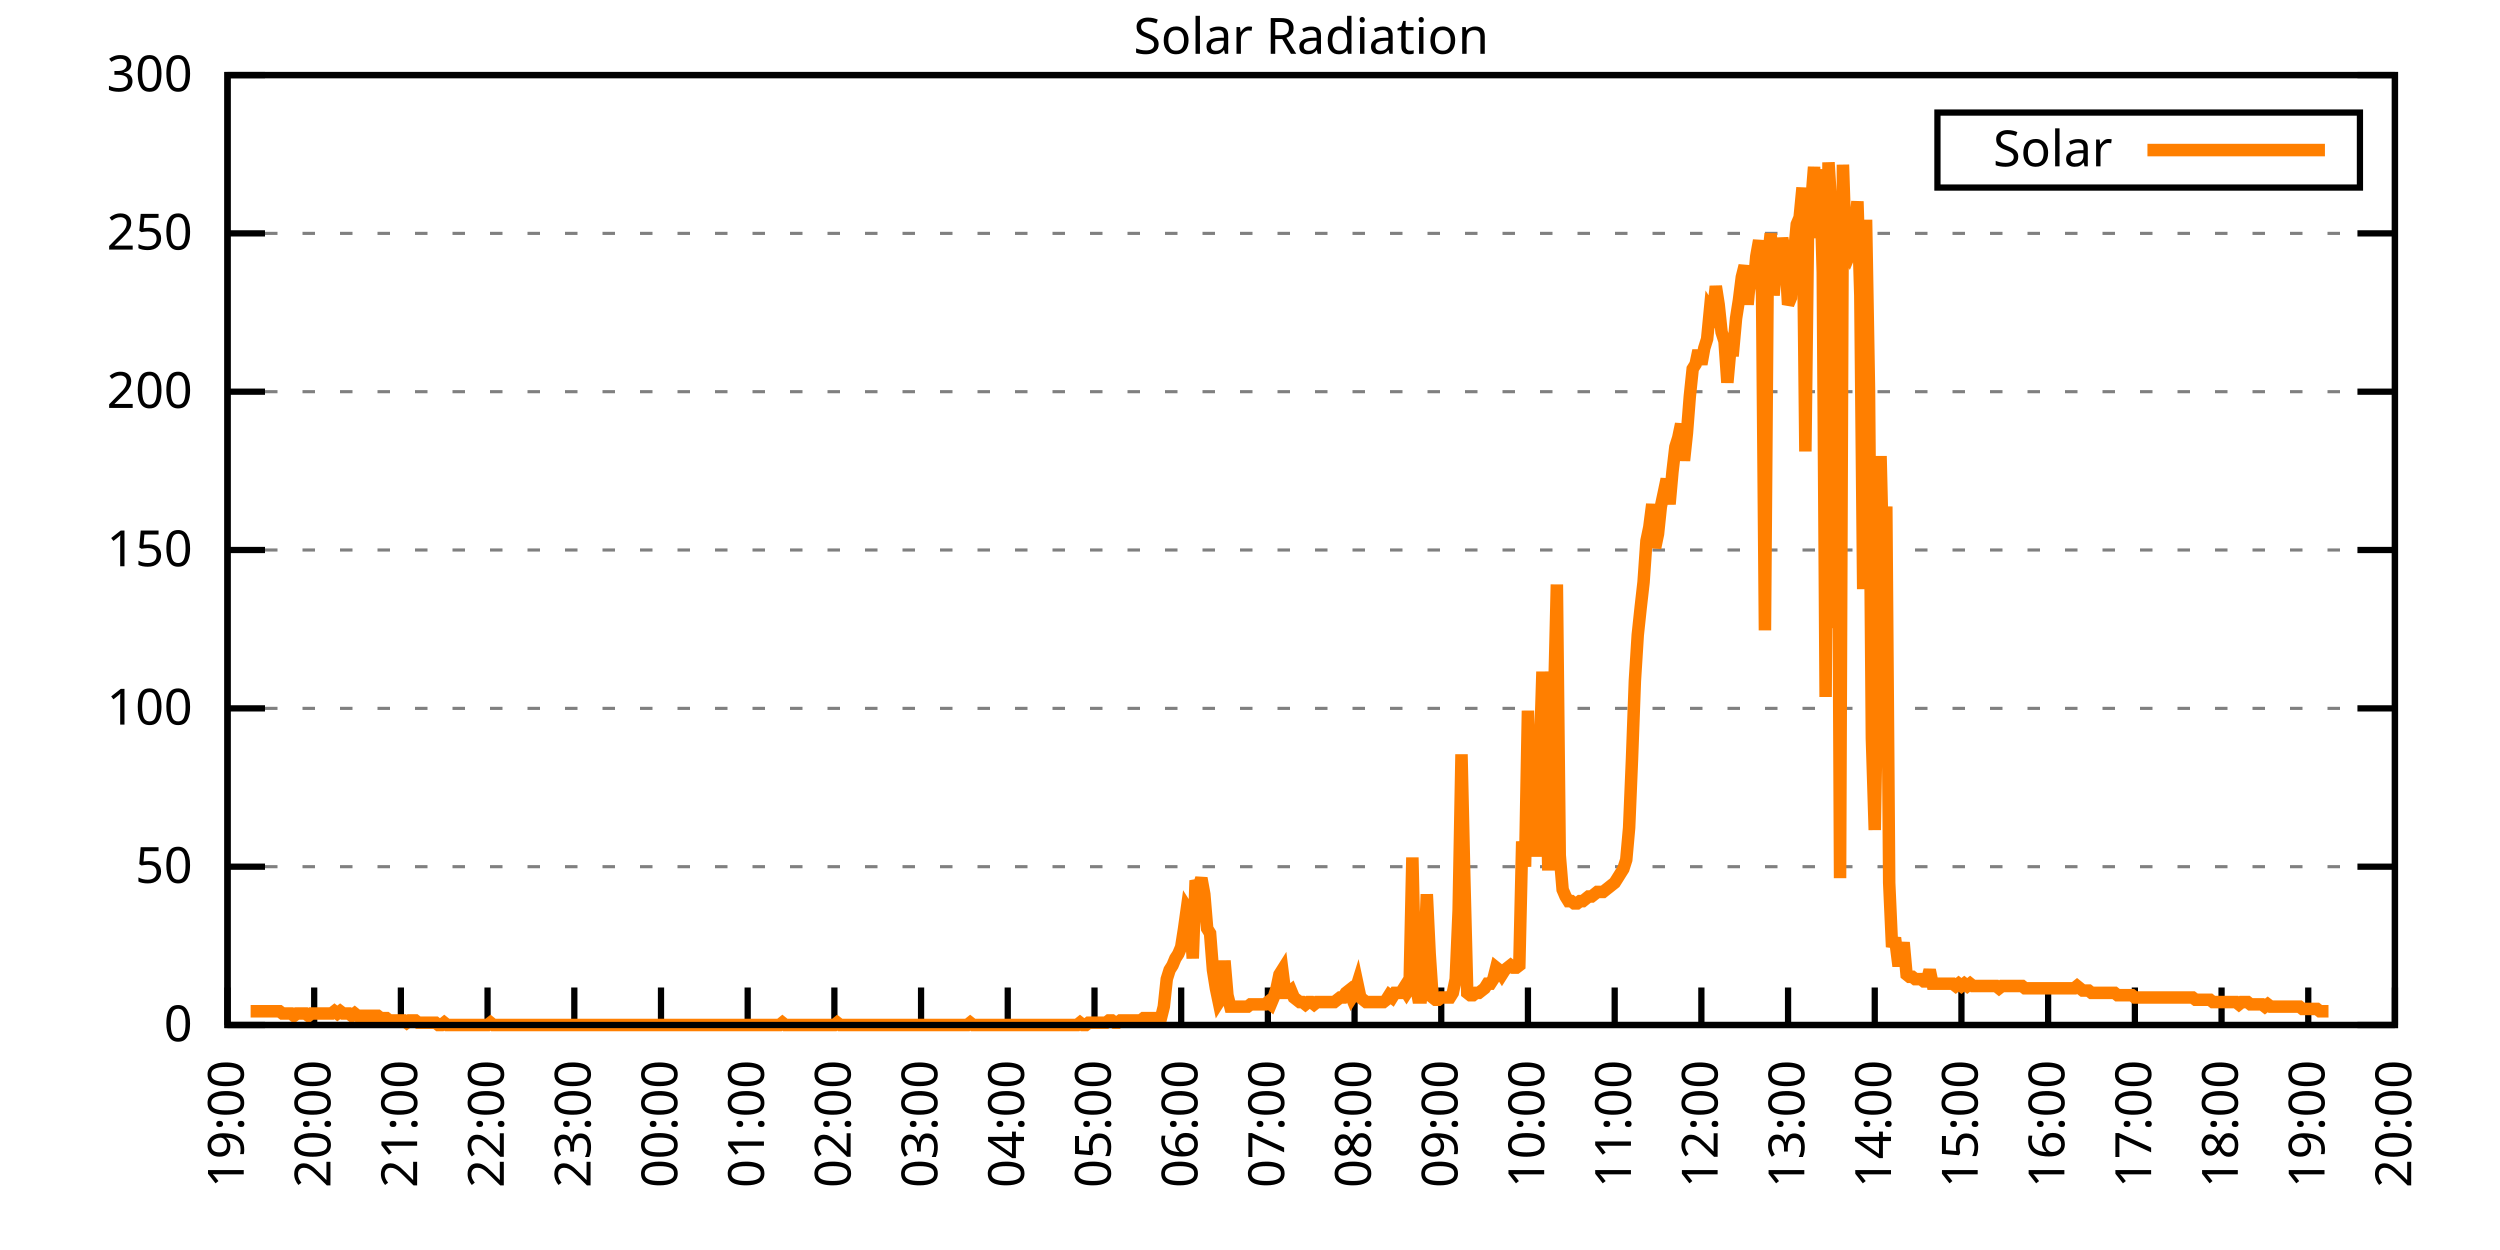
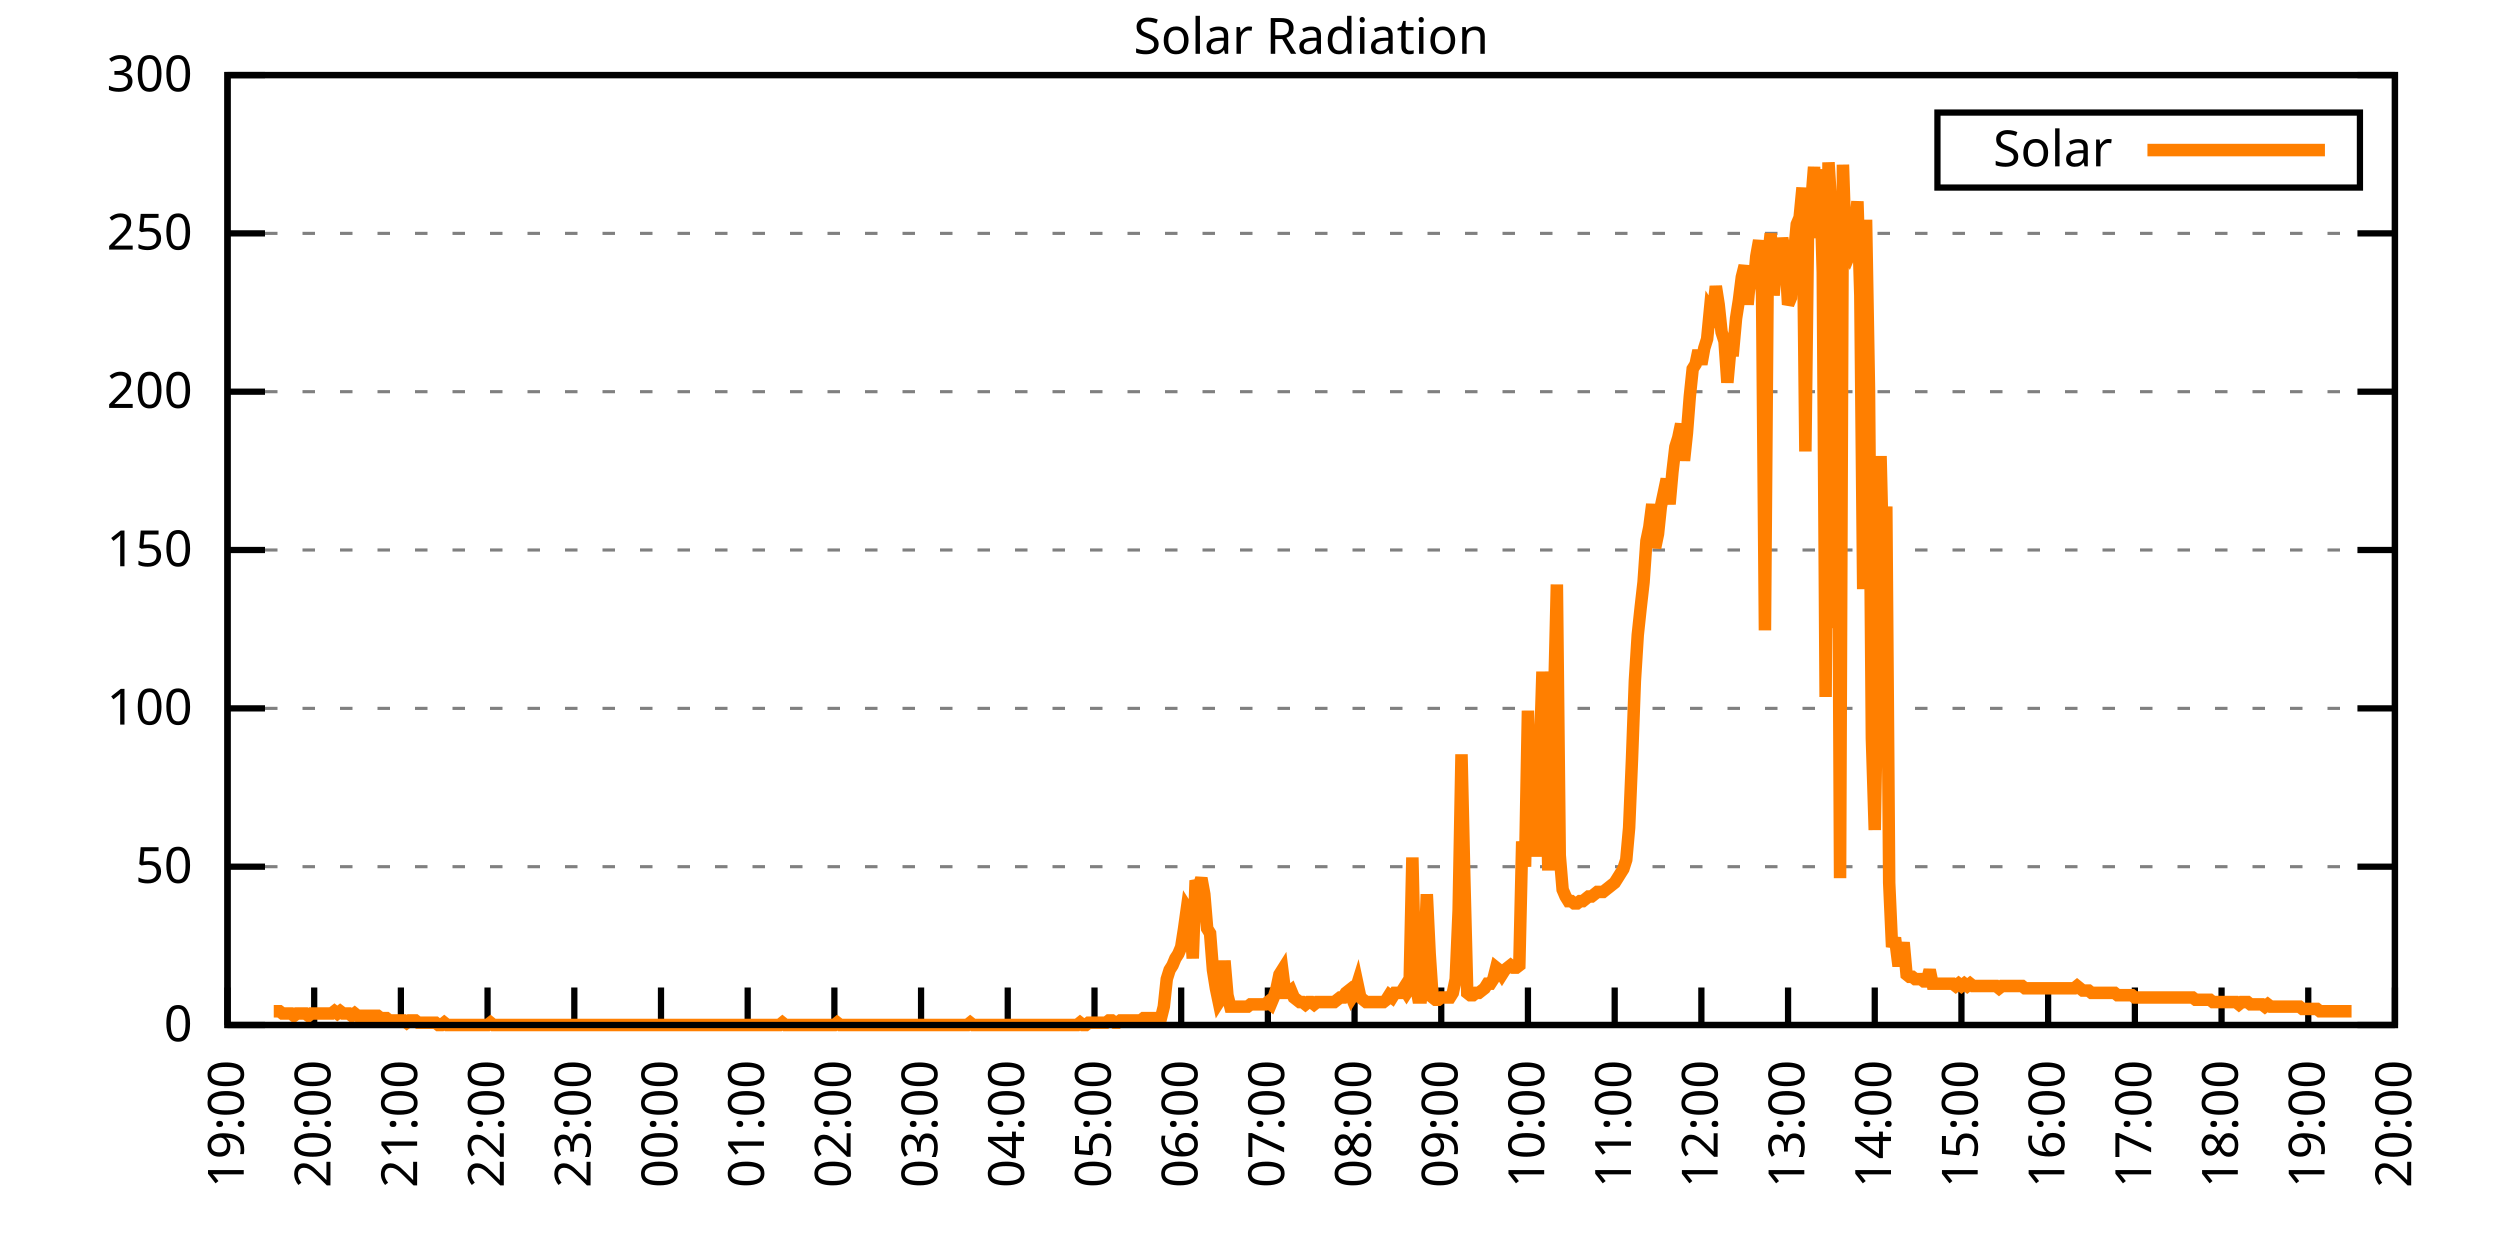
<svg xmlns="http://www.w3.org/2000/svg" xmlns:xlink="http://www.w3.org/1999/xlink" width="400" height="200" viewBox="0 0 400 200">
  <g id="gnuplot_canvas">
    <rect x="0" y="0" width="400" height="200" fill="none" />
    <defs>
      <circle id="gpDot" r="0.5" stroke-width="0.5" stroke="currentColor" />
      <path id="gpPt0" stroke-width="0.333" stroke="currentColor" d="M-1,0 h2 M0,-1 v2" />
      <path id="gpPt1" stroke-width="0.333" stroke="currentColor" d="M-1,-1 L1,1 M1,-1 L-1,1" />
      <path id="gpPt2" stroke-width="0.333" stroke="currentColor" d="M-1,0 L1,0 M0,-1 L0,1 M-1,-1 L1,1 M-1,1 L1,-1" />
      <rect id="gpPt3" stroke-width="0.333" stroke="currentColor" x="-1" y="-1" width="2" height="2" />
      <rect id="gpPt4" stroke-width="0.333" stroke="currentColor" fill="currentColor" x="-1" y="-1" width="2" height="2" />
      <circle id="gpPt5" stroke-width="0.333" stroke="currentColor" cx="0" cy="0" r="1" />
      <use xlink:href="#gpPt5" id="gpPt6" fill="currentColor" stroke="none" />
      <path id="gpPt7" stroke-width="0.333" stroke="currentColor" d="M0,-1.33 L-1.33,0.67 L1.33,0.67 z" />
      <use xlink:href="#gpPt7" id="gpPt8" fill="currentColor" stroke="none" />
      <use xlink:href="#gpPt7" id="gpPt9" stroke="currentColor" transform="rotate(180)" />
      <use xlink:href="#gpPt9" id="gpPt10" fill="currentColor" stroke="none" />
      <use xlink:href="#gpPt3" id="gpPt11" stroke="currentColor" transform="rotate(45)" />
      <use xlink:href="#gpPt11" id="gpPt12" fill="currentColor" stroke="none" />
      <path id="gpPt13" stroke-width="0.333" stroke="currentColor" d="M0,1.330 L1.265,0.411 L0.782,-1.067 L-0.782,-1.076 L-1.265,0.411 z" />
      <use xlink:href="#gpPt13" id="gpPt14" fill="currentColor" stroke="none" />
      <filter id="textbox" filterUnits="objectBoundingBox" x="0" y="0" height="1" width="1">
        <feFlood flood-color="white" flood-opacity="1" result="bgnd" />
        <feComposite in="SourceGraphic" in2="bgnd" operator="atop" />
      </filter>
      <filter id="greybox" filterUnits="objectBoundingBox" x="0" y="0" height="1" width="1">
        <feFlood flood-color="lightgrey" flood-opacity="1" result="grey" />
        <feComposite in="SourceGraphic" in2="grey" operator="atop" />
      </filter>
    </defs>
    <g fill="none" color="white" stroke="currentColor" stroke-width="1.00" stroke-linecap="butt" stroke-linejoin="miter">
</g>
    <g fill="none" color="black" stroke="currentColor" stroke-width="1.00" stroke-linecap="butt" stroke-linejoin="miter">
      <g stroke="none" shape-rendering="crispEdges">
        <polygon fill="rgb(255, 255, 255)" points="36.40,164.00 383.18,164.00 383.18,12.02 36.40,12.02 " />
      </g>
    </g>
    <g fill="none" color="black" stroke="currentColor" stroke-width="1.00" stroke-linecap="butt" stroke-linejoin="miter">
</g>
    <g fill="none" color="black" stroke="black" stroke-width="0.50" stroke-linecap="butt" stroke-linejoin="miter">
</g>
    <g fill="none" color="gray" stroke="currentColor" stroke-width="0.50" stroke-linecap="butt" stroke-linejoin="miter">
      <path stroke="gray" stroke-dasharray="2,4" class="gridline" d="M36.40,164.00 L383.19,164.00  " />
    </g>
    <g fill="none" color="gray" stroke="gray" stroke-width="1.00" stroke-linecap="butt" stroke-linejoin="miter">
</g>
    <g fill="none" color="black" stroke="currentColor" stroke-width="1.00" stroke-linecap="butt" stroke-linejoin="miter">
      <path stroke="black" d="M36.40,164.00 L42.40,164.00 M383.19,164.00 L377.19,164.00  " />
      <g transform="translate(30.80,166.60)" stroke="none" fill="black" font-family="Sans" font-size="8.00" text-anchor="end">
        <text>
          <tspan font-family="Sans"> 0</tspan>
        </text>
      </g>
    </g>
    <g fill="none" color="black" stroke="currentColor" stroke-width="1.00" stroke-linecap="butt" stroke-linejoin="miter">
</g>
    <g fill="none" color="black" stroke="black" stroke-width="0.50" stroke-linecap="butt" stroke-linejoin="miter">
</g>
    <g fill="none" color="gray" stroke="currentColor" stroke-width="0.50" stroke-linecap="butt" stroke-linejoin="miter">
      <path stroke="gray" stroke-dasharray="2,4" class="gridline" d="M36.40,138.67 L383.19,138.67  " />
    </g>
    <g fill="none" color="gray" stroke="gray" stroke-width="1.00" stroke-linecap="butt" stroke-linejoin="miter">
</g>
    <g fill="none" color="black" stroke="currentColor" stroke-width="1.00" stroke-linecap="butt" stroke-linejoin="miter">
      <path stroke="black" d="M36.40,138.67 L42.40,138.67 M383.19,138.67 L377.19,138.67  " />
      <g transform="translate(30.80,141.27)" stroke="none" fill="black" font-family="Sans" font-size="8.00" text-anchor="end">
        <text>
          <tspan font-family="Sans"> 50</tspan>
        </text>
      </g>
    </g>
    <g fill="none" color="black" stroke="currentColor" stroke-width="1.00" stroke-linecap="butt" stroke-linejoin="miter">
</g>
    <g fill="none" color="black" stroke="black" stroke-width="0.50" stroke-linecap="butt" stroke-linejoin="miter">
</g>
    <g fill="none" color="gray" stroke="currentColor" stroke-width="0.50" stroke-linecap="butt" stroke-linejoin="miter">
      <path stroke="gray" stroke-dasharray="2,4" class="gridline" d="M36.40,113.34 L383.19,113.34  " />
    </g>
    <g fill="none" color="gray" stroke="gray" stroke-width="1.00" stroke-linecap="butt" stroke-linejoin="miter">
</g>
    <g fill="none" color="black" stroke="currentColor" stroke-width="1.00" stroke-linecap="butt" stroke-linejoin="miter">
      <path stroke="black" d="M36.40,113.34 L42.40,113.34 M383.19,113.34 L377.19,113.34  " />
      <g transform="translate(30.80,115.94)" stroke="none" fill="black" font-family="Sans" font-size="8.00" text-anchor="end">
        <text>
          <tspan font-family="Sans"> 100</tspan>
        </text>
      </g>
    </g>
    <g fill="none" color="black" stroke="currentColor" stroke-width="1.00" stroke-linecap="butt" stroke-linejoin="miter">
</g>
    <g fill="none" color="black" stroke="black" stroke-width="0.50" stroke-linecap="butt" stroke-linejoin="miter">
</g>
    <g fill="none" color="gray" stroke="currentColor" stroke-width="0.50" stroke-linecap="butt" stroke-linejoin="miter">
      <path stroke="gray" stroke-dasharray="2,4" class="gridline" d="M36.40,88.00 L383.19,88.00  " />
    </g>
    <g fill="none" color="gray" stroke="gray" stroke-width="1.00" stroke-linecap="butt" stroke-linejoin="miter">
</g>
    <g fill="none" color="black" stroke="currentColor" stroke-width="1.00" stroke-linecap="butt" stroke-linejoin="miter">
      <path stroke="black" d="M36.40,88.00 L42.40,88.00 M383.19,88.00 L377.19,88.00  " />
      <g transform="translate(30.80,90.60)" stroke="none" fill="black" font-family="Sans" font-size="8.00" text-anchor="end">
        <text>
          <tspan font-family="Sans"> 150</tspan>
        </text>
      </g>
    </g>
    <g fill="none" color="black" stroke="currentColor" stroke-width="1.00" stroke-linecap="butt" stroke-linejoin="miter">
</g>
    <g fill="none" color="black" stroke="black" stroke-width="0.50" stroke-linecap="butt" stroke-linejoin="miter">
</g>
    <g fill="none" color="gray" stroke="currentColor" stroke-width="0.50" stroke-linecap="butt" stroke-linejoin="miter">
      <path stroke="gray" stroke-dasharray="2,4" class="gridline" d="M36.40,62.67 L383.19,62.67  " />
    </g>
    <g fill="none" color="gray" stroke="gray" stroke-width="1.00" stroke-linecap="butt" stroke-linejoin="miter">
</g>
    <g fill="none" color="black" stroke="currentColor" stroke-width="1.00" stroke-linecap="butt" stroke-linejoin="miter">
      <path stroke="black" d="M36.40,62.67 L42.40,62.67 M383.19,62.67 L377.19,62.67  " />
      <g transform="translate(30.80,65.27)" stroke="none" fill="black" font-family="Sans" font-size="8.00" text-anchor="end">
        <text>
          <tspan font-family="Sans"> 200</tspan>
        </text>
      </g>
    </g>
    <g fill="none" color="black" stroke="currentColor" stroke-width="1.00" stroke-linecap="butt" stroke-linejoin="miter">
</g>
    <g fill="none" color="black" stroke="black" stroke-width="0.50" stroke-linecap="butt" stroke-linejoin="miter">
</g>
    <g fill="none" color="gray" stroke="currentColor" stroke-width="0.50" stroke-linecap="butt" stroke-linejoin="miter">
      <path stroke="gray" stroke-dasharray="2,4" class="gridline" d="M36.40,37.34 L383.19,37.34  " />
    </g>
    <g fill="none" color="gray" stroke="gray" stroke-width="1.00" stroke-linecap="butt" stroke-linejoin="miter">
</g>
    <g fill="none" color="black" stroke="currentColor" stroke-width="1.00" stroke-linecap="butt" stroke-linejoin="miter">
      <path stroke="black" d="M36.40,37.34 L42.40,37.34 M383.19,37.34 L377.19,37.34  " />
      <g transform="translate(30.80,39.94)" stroke="none" fill="black" font-family="Sans" font-size="8.00" text-anchor="end">
        <text>
          <tspan font-family="Sans"> 250</tspan>
        </text>
      </g>
    </g>
    <g fill="none" color="black" stroke="currentColor" stroke-width="1.00" stroke-linecap="butt" stroke-linejoin="miter">
</g>
    <g fill="none" color="black" stroke="black" stroke-width="0.50" stroke-linecap="butt" stroke-linejoin="miter">
</g>
    <g fill="none" color="gray" stroke="currentColor" stroke-width="0.50" stroke-linecap="butt" stroke-linejoin="miter">
      <path stroke="gray" stroke-dasharray="2,4" class="gridline" d="M36.40,12.01 L383.19,12.01  " />
    </g>
    <g fill="none" color="gray" stroke="gray" stroke-width="1.00" stroke-linecap="butt" stroke-linejoin="miter">
</g>
    <g fill="none" color="black" stroke="currentColor" stroke-width="1.00" stroke-linecap="butt" stroke-linejoin="miter">
      <path stroke="black" d="M36.40,12.01 L42.40,12.01 M383.19,12.01 L377.19,12.01  " />
      <g transform="translate(30.80,14.61)" stroke="none" fill="black" font-family="Sans" font-size="8.00" text-anchor="end">
        <text>
          <tspan font-family="Sans"> 300</tspan>
        </text>
      </g>
    </g>
    <g fill="none" color="black" stroke="currentColor" stroke-width="1.00" stroke-linecap="butt" stroke-linejoin="miter">
      <path stroke="black" d="M36.40,164.00 L36.40,158.00  " />
      <g transform="translate(39.00,169.60) rotate(270.00)" stroke="none" fill="black" font-family="Sans" font-size="8.00" text-anchor="end">
        <text>
          <tspan font-family="Sans">19:00</tspan>
        </text>
      </g>
    </g>
    <g fill="none" color="black" stroke="currentColor" stroke-width="1.00" stroke-linecap="butt" stroke-linejoin="miter">
      <path stroke="black" d="M50.27,164.00 L50.27,158.00  " />
      <g transform="translate(52.87,169.60) rotate(270.00)" stroke="none" fill="black" font-family="Sans" font-size="8.00" text-anchor="end">
        <text>
          <tspan font-family="Sans">20:00</tspan>
        </text>
      </g>
    </g>
    <g fill="none" color="black" stroke="currentColor" stroke-width="1.00" stroke-linecap="butt" stroke-linejoin="miter">
      <path stroke="black" d="M64.14,164.00 L64.14,158.00  " />
      <g transform="translate(66.74,169.60) rotate(270.00)" stroke="none" fill="black" font-family="Sans" font-size="8.00" text-anchor="end">
        <text>
          <tspan font-family="Sans">21:00</tspan>
        </text>
      </g>
    </g>
    <g fill="none" color="black" stroke="currentColor" stroke-width="1.00" stroke-linecap="butt" stroke-linejoin="miter">
      <path stroke="black" d="M78.01,164.00 L78.01,158.00  " />
      <g transform="translate(80.61,169.60) rotate(270.00)" stroke="none" fill="black" font-family="Sans" font-size="8.00" text-anchor="end">
        <text>
          <tspan font-family="Sans">22:00</tspan>
        </text>
      </g>
    </g>
    <g fill="none" color="black" stroke="currentColor" stroke-width="1.00" stroke-linecap="butt" stroke-linejoin="miter">
      <path stroke="black" d="M91.89,164.00 L91.89,158.00  " />
      <g transform="translate(94.49,169.60) rotate(270.00)" stroke="none" fill="black" font-family="Sans" font-size="8.00" text-anchor="end">
        <text>
          <tspan font-family="Sans">23:00</tspan>
        </text>
      </g>
    </g>
    <g fill="none" color="black" stroke="currentColor" stroke-width="1.00" stroke-linecap="butt" stroke-linejoin="miter">
      <path stroke="black" d="M105.76,164.00 L105.76,158.00  " />
      <g transform="translate(108.36,169.60) rotate(270.00)" stroke="none" fill="black" font-family="Sans" font-size="8.00" text-anchor="end">
        <text>
          <tspan font-family="Sans">00:00</tspan>
        </text>
      </g>
    </g>
    <g fill="none" color="black" stroke="currentColor" stroke-width="1.00" stroke-linecap="butt" stroke-linejoin="miter">
      <path stroke="black" d="M119.63,164.00 L119.63,158.00  " />
      <g transform="translate(122.23,169.60) rotate(270.00)" stroke="none" fill="black" font-family="Sans" font-size="8.00" text-anchor="end">
        <text>
          <tspan font-family="Sans">01:00</tspan>
        </text>
      </g>
    </g>
    <g fill="none" color="black" stroke="currentColor" stroke-width="1.00" stroke-linecap="butt" stroke-linejoin="miter">
      <path stroke="black" d="M133.50,164.00 L133.50,158.00  " />
      <g transform="translate(136.10,169.60) rotate(270.00)" stroke="none" fill="black" font-family="Sans" font-size="8.00" text-anchor="end">
        <text>
          <tspan font-family="Sans">02:00</tspan>
        </text>
      </g>
    </g>
    <g fill="none" color="black" stroke="currentColor" stroke-width="1.00" stroke-linecap="butt" stroke-linejoin="miter">
      <path stroke="black" d="M147.37,164.00 L147.37,158.00  " />
      <g transform="translate(149.97,169.60) rotate(270.00)" stroke="none" fill="black" font-family="Sans" font-size="8.00" text-anchor="end">
        <text>
          <tspan font-family="Sans">03:00</tspan>
        </text>
      </g>
    </g>
    <g fill="none" color="black" stroke="currentColor" stroke-width="1.00" stroke-linecap="butt" stroke-linejoin="miter">
      <path stroke="black" d="M161.24,164.00 L161.24,158.00  " />
      <g transform="translate(163.84,169.60) rotate(270.00)" stroke="none" fill="black" font-family="Sans" font-size="8.00" text-anchor="end">
        <text>
          <tspan font-family="Sans">04:00</tspan>
        </text>
      </g>
    </g>
    <g fill="none" color="black" stroke="currentColor" stroke-width="1.00" stroke-linecap="butt" stroke-linejoin="miter">
      <path stroke="black" d="M175.12,164.00 L175.12,158.00  " />
      <g transform="translate(177.72,169.60) rotate(270.00)" stroke="none" fill="black" font-family="Sans" font-size="8.00" text-anchor="end">
        <text>
          <tspan font-family="Sans">05:00</tspan>
        </text>
      </g>
    </g>
    <g fill="none" color="black" stroke="currentColor" stroke-width="1.00" stroke-linecap="butt" stroke-linejoin="miter">
      <path stroke="black" d="M188.99,164.00 L188.99,158.00  " />
      <g transform="translate(191.59,169.60) rotate(270.00)" stroke="none" fill="black" font-family="Sans" font-size="8.00" text-anchor="end">
        <text>
          <tspan font-family="Sans">06:00</tspan>
        </text>
      </g>
    </g>
    <g fill="none" color="black" stroke="currentColor" stroke-width="1.00" stroke-linecap="butt" stroke-linejoin="miter">
      <path stroke="black" d="M202.86,164.00 L202.86,158.00  " />
      <g transform="translate(205.46,169.60) rotate(270.00)" stroke="none" fill="black" font-family="Sans" font-size="8.00" text-anchor="end">
        <text>
          <tspan font-family="Sans">07:00</tspan>
        </text>
      </g>
    </g>
    <g fill="none" color="black" stroke="currentColor" stroke-width="1.00" stroke-linecap="butt" stroke-linejoin="miter">
      <path stroke="black" d="M216.73,164.00 L216.73,158.00  " />
      <g transform="translate(219.33,169.60) rotate(270.00)" stroke="none" fill="black" font-family="Sans" font-size="8.00" text-anchor="end">
        <text>
          <tspan font-family="Sans">08:00</tspan>
        </text>
      </g>
    </g>
    <g fill="none" color="black" stroke="currentColor" stroke-width="1.00" stroke-linecap="butt" stroke-linejoin="miter">
      <path stroke="black" d="M230.60,164.00 L230.60,158.00  " />
      <g transform="translate(233.20,169.60) rotate(270.00)" stroke="none" fill="black" font-family="Sans" font-size="8.00" text-anchor="end">
        <text>
          <tspan font-family="Sans">09:00</tspan>
        </text>
      </g>
    </g>
    <g fill="none" color="black" stroke="currentColor" stroke-width="1.00" stroke-linecap="butt" stroke-linejoin="miter">
      <path stroke="black" d="M244.47,164.00 L244.47,158.00  " />
      <g transform="translate(247.07,169.60) rotate(270.00)" stroke="none" fill="black" font-family="Sans" font-size="8.00" text-anchor="end">
        <text>
          <tspan font-family="Sans">10:00</tspan>
        </text>
      </g>
    </g>
    <g fill="none" color="black" stroke="currentColor" stroke-width="1.00" stroke-linecap="butt" stroke-linejoin="miter">
      <path stroke="black" d="M258.35,164.00 L258.35,158.00  " />
      <g transform="translate(260.95,169.60) rotate(270.00)" stroke="none" fill="black" font-family="Sans" font-size="8.00" text-anchor="end">
        <text>
          <tspan font-family="Sans">11:00</tspan>
        </text>
      </g>
    </g>
    <g fill="none" color="black" stroke="currentColor" stroke-width="1.00" stroke-linecap="butt" stroke-linejoin="miter">
      <path stroke="black" d="M272.22,164.00 L272.22,158.00  " />
      <g transform="translate(274.82,169.60) rotate(270.00)" stroke="none" fill="black" font-family="Sans" font-size="8.00" text-anchor="end">
        <text>
          <tspan font-family="Sans">12:00</tspan>
        </text>
      </g>
    </g>
    <g fill="none" color="black" stroke="currentColor" stroke-width="1.00" stroke-linecap="butt" stroke-linejoin="miter">
      <path stroke="black" d="M286.09,164.00 L286.09,158.00  " />
      <g transform="translate(288.69,169.60) rotate(270.00)" stroke="none" fill="black" font-family="Sans" font-size="8.00" text-anchor="end">
        <text>
          <tspan font-family="Sans">13:00</tspan>
        </text>
      </g>
    </g>
    <g fill="none" color="black" stroke="currentColor" stroke-width="1.00" stroke-linecap="butt" stroke-linejoin="miter">
      <path stroke="black" d="M299.96,164.00 L299.96,158.00  " />
      <g transform="translate(302.56,169.60) rotate(270.00)" stroke="none" fill="black" font-family="Sans" font-size="8.00" text-anchor="end">
        <text>
          <tspan font-family="Sans">14:00</tspan>
        </text>
      </g>
    </g>
    <g fill="none" color="black" stroke="currentColor" stroke-width="1.00" stroke-linecap="butt" stroke-linejoin="miter">
      <path stroke="black" d="M313.83,164.00 L313.83,158.00  " />
      <g transform="translate(316.43,169.60) rotate(270.00)" stroke="none" fill="black" font-family="Sans" font-size="8.00" text-anchor="end">
        <text>
          <tspan font-family="Sans">15:00</tspan>
        </text>
      </g>
    </g>
    <g fill="none" color="black" stroke="currentColor" stroke-width="1.00" stroke-linecap="butt" stroke-linejoin="miter">
      <path stroke="black" d="M327.70,164.00 L327.70,158.00  " />
      <g transform="translate(330.30,169.60) rotate(270.00)" stroke="none" fill="black" font-family="Sans" font-size="8.00" text-anchor="end">
        <text>
          <tspan font-family="Sans">16:00</tspan>
        </text>
      </g>
    </g>
    <g fill="none" color="black" stroke="currentColor" stroke-width="1.00" stroke-linecap="butt" stroke-linejoin="miter">
      <path stroke="black" d="M341.58,164.00 L341.58,158.00  " />
      <g transform="translate(344.18,169.60) rotate(270.00)" stroke="none" fill="black" font-family="Sans" font-size="8.00" text-anchor="end">
        <text>
          <tspan font-family="Sans">17:00</tspan>
        </text>
      </g>
    </g>
    <g fill="none" color="black" stroke="currentColor" stroke-width="1.00" stroke-linecap="butt" stroke-linejoin="miter">
      <path stroke="black" d="M355.45,164.00 L355.45,158.00  " />
      <g transform="translate(358.05,169.60) rotate(270.00)" stroke="none" fill="black" font-family="Sans" font-size="8.00" text-anchor="end">
        <text>
          <tspan font-family="Sans">18:00</tspan>
        </text>
      </g>
    </g>
    <g fill="none" color="black" stroke="currentColor" stroke-width="1.00" stroke-linecap="butt" stroke-linejoin="miter">
      <path stroke="black" d="M369.32,164.00 L369.32,158.00  " />
      <g transform="translate(371.92,169.60) rotate(270.00)" stroke="none" fill="black" font-family="Sans" font-size="8.00" text-anchor="end">
        <text>
          <tspan font-family="Sans">19:00</tspan>
        </text>
      </g>
    </g>
    <g fill="none" color="black" stroke="currentColor" stroke-width="1.00" stroke-linecap="butt" stroke-linejoin="miter">
      <path stroke="black" d="M383.19,164.00 L383.19,158.00  " />
      <g transform="translate(385.79,169.60) rotate(270.00)" stroke="none" fill="black" font-family="Sans" font-size="8.00" text-anchor="end">
        <text>
          <tspan font-family="Sans">20:00</tspan>
        </text>
      </g>
    </g>
    <g fill="none" color="black" stroke="currentColor" stroke-width="1.00" stroke-linecap="butt" stroke-linejoin="miter">
</g>
    <g fill="none" color="black" stroke="currentColor" stroke-width="1.00" stroke-linecap="butt" stroke-linejoin="miter">
      <path stroke="black" d="M36.40,12.01 L36.40,164.00 L383.19,164.00 L383.19,12.01 L36.40,12.01 Z  " />
    </g>
    <g fill="none" color="black" stroke="currentColor" stroke-width="1.00" stroke-linecap="butt" stroke-linejoin="miter">
</g>
    <g fill="none" color="black" stroke="currentColor" stroke-width="1.00" stroke-linecap="butt" stroke-linejoin="miter">
      <path stroke="black" d="M309.99,30.01 L309.99,18.01 L377.59,18.01 L377.59,30.01 L309.99,30.01 Z  " />
    </g>
    <g id="Solar_Radiation_plot_1">
      <g fill="none" color="white" stroke="black" stroke-width="2.00" stroke-linecap="butt" stroke-linejoin="miter">
</g>
      <g fill="none" color="black" stroke="currentColor" stroke-width="2.00" stroke-linecap="butt" stroke-linejoin="miter">
        <g transform="translate(337.99,26.61)" stroke="none" fill="black" font-family="Sans" font-size="8.00" text-anchor="end">
          <text>
            <tspan font-family="Sans">Solar</tspan>
          </text>
        </g>
      </g>
      <g fill="none" color="black" stroke="currentColor" stroke-width="2.00" stroke-linecap="butt" stroke-linejoin="miter">
-         <path stroke="rgb(255, 127,   0)" d="M343.59,24.01 L371.99,24.01 M40.10,161.80 L40.56,161.80 L41.02,161.80 L41.49,161.80 L41.95,161.80 L42.41,161.80   L42.87,161.80 L43.34,161.80 L43.80,161.80 L44.26,161.80 L44.72,161.80 L45.19,162.16 L45.65,162.16 L46.11,162.16   L46.57,162.16 L47.03,162.53 L47.50,162.16 L47.96,162.16 L48.42,162.16 L48.88,162.16 L49.35,162.53 L49.81,162.16   L50.27,162.16 L50.73,162.16 L51.20,162.16 L51.66,162.16 L52.12,162.16 L52.58,162.16 L53.05,162.16 L53.51,161.80   L53.97,162.16 L54.43,161.80 L54.90,162.16 L55.36,162.16 L55.82,162.16 L56.28,162.53 L56.75,162.16 L57.21,162.53   L57.67,162.53 L58.13,162.53 L58.59,162.53 L59.06,162.53 L59.52,162.53 L59.98,162.53 L60.44,162.53 L60.91,162.90   L61.37,162.90 L61.83,162.90 L62.29,163.27 L62.76,163.27 L63.22,163.27 L63.68,163.27 L64.14,163.27 L64.61,163.27   L65.07,163.63 L65.53,163.27 L65.99,163.27 L66.46,163.27 L66.92,163.63 L67.38,163.63 L67.84,163.63 L68.30,163.63   L68.77,163.63 L69.23,163.63 L69.69,163.63 L70.15,164.00 L70.62,164.00 L71.08,163.63 L71.54,164.00 L72.00,164.00   L72.47,164.00 L72.93,164.00 L73.39,164.00 L73.85,164.00 L74.32,164.00 L74.78,164.00 L75.24,164.00 L75.70,164.00   L76.17,164.00 L76.63,164.00 L77.09,164.00 L77.55,164.00 L78.01,164.00 L78.48,163.63 L78.94,164.00 L79.40,164.00   L79.86,164.00 L80.33,164.00 L80.79,164.00 L81.25,164.00 L81.71,164.00 L82.18,164.00 L82.64,164.00 L83.10,164.00   L83.56,164.00 L84.03,164.00 L84.49,164.00 L84.95,164.00 L85.41,164.00 L85.88,164.00 L86.34,164.00 L86.80,164.00   L87.26,164.00 L87.72,164.00 L88.19,164.00 L88.65,164.00 L89.11,164.00 L89.57,164.00 L90.04,164.00 L90.50,164.00   L90.96,164.00 L91.42,164.00 L91.89,164.00 L92.35,164.00 L92.81,164.00 L93.27,164.00 L93.74,164.00 L94.20,164.00   L94.66,164.00 L95.12,164.00 L95.59,164.00 L96.05,164.00 L96.51,164.00 L96.97,164.00 L97.44,164.00 L97.90,164.00   L98.36,164.00 L98.82,164.00 L99.28,164.00 L99.75,164.00 L100.21,164.00 L100.67,164.00 L101.13,164.00 L101.60,164.00   L102.06,164.00 L102.52,164.00 L102.98,164.00 L103.45,164.00 L103.91,164.00 L104.37,164.00 L104.83,164.00 L105.30,164.00   L105.76,164.00 L106.22,164.00 L106.68,164.00 L107.15,164.00 L107.61,164.00 L108.07,164.00 L108.53,164.00 L108.99,164.00   L109.46,164.00 L109.92,164.00 L110.38,164.00 L110.84,164.00 L111.31,164.00 L111.77,164.00 L112.23,164.00 L112.69,164.00   L113.16,164.00 L113.62,164.00 L114.08,164.00 L114.54,164.00 L115.01,164.00 L115.47,164.00 L115.93,164.00 L116.39,164.00   L116.86,164.00 L117.32,164.00 L117.78,164.00 L118.24,164.00 L118.70,164.00 L119.17,164.00 L119.63,164.00 L120.09,164.00   L120.55,164.00 L121.02,164.00 L121.48,164.00 L121.94,164.00 L122.40,164.00 L122.87,164.00 L123.33,164.00 L123.79,164.00   L124.25,164.00 L124.72,164.00 L125.18,163.63 L125.64,164.00 L126.10,164.00 L126.57,164.00 L127.03,164.00 L127.49,164.00   L127.95,164.00 L128.41,164.00 L128.88,164.00 L129.34,164.00 L129.80,164.00 L130.26,164.00 L130.73,164.00 L131.19,164.00   L131.65,164.00 L132.11,164.00 L132.58,164.00 L133.04,164.00 L133.50,164.00 L133.96,163.63 L134.43,164.00 L134.89,164.00   L135.35,164.00 L135.81,164.00 L136.28,164.00 L136.74,164.00 L137.20,164.00 L137.66,164.00 L138.13,164.00 L138.59,164.00   L139.05,164.00 L139.51,164.00 L139.97,164.00 L140.44,164.00 L140.90,164.00 L141.36,164.00 L141.82,164.00 L142.29,164.00   L142.75,164.00 L143.21,164.00 L143.67,164.00 L144.14,164.00 L144.60,164.00 L145.06,164.00 L145.52,164.00 L145.99,164.00   L146.45,164.00 L146.91,164.00 L147.37,164.00 L147.84,164.00 L148.30,164.00 L148.76,164.00 L149.22,164.00 L149.68,164.00   L150.15,164.00 L150.61,164.00 L151.07,164.00 L151.53,164.00 L152.00,164.00 L152.46,164.00 L152.92,164.00 L153.38,164.00   L153.85,164.00 L154.31,164.00 L154.77,164.00 L155.23,163.63 L155.70,164.00 L156.16,164.00 L156.62,164.00 L157.08,164.00   L157.55,164.00 L158.01,164.00 L158.47,164.00 L158.93,164.00 L159.39,164.00 L159.86,164.00 L160.32,164.00 L160.78,164.00   L161.24,164.00 L161.71,164.00 L162.17,164.00 L162.63,164.00 L163.09,164.00 L163.56,164.00 L164.02,164.00 L164.48,164.00   L164.94,164.00 L165.41,164.00 L165.87,164.00 L166.33,164.00 L166.79,164.00 L167.26,164.00 L167.72,164.00 L168.18,164.00   L168.64,164.00 L169.10,164.00 L169.57,164.00 L170.03,164.00 L170.49,164.00 L170.95,164.00 L171.42,164.00 L171.88,164.00   L172.34,164.00 L172.80,163.63 L173.27,164.00 L173.73,164.00 L174.19,163.63 L174.65,163.63 L175.12,163.63 L175.58,163.63   L176.04,163.63 L176.50,163.63 L176.97,163.63 L177.43,163.27 L177.89,163.27 L178.35,163.63 L178.82,163.63 L179.28,163.27   L179.74,163.27 L180.20,163.27 L180.66,163.27 L181.13,163.27 L181.59,163.27 L182.05,163.27 L182.51,163.27 L182.98,162.90   L183.44,162.90 L183.90,162.90 L184.36,162.90 L184.83,162.90 L185.29,162.90 L185.75,162.90 L186.21,161.06 L186.68,156.66   L187.14,155.19 L187.60,154.46 L188.06,153.35 L188.53,152.62 L188.99,151.52 L189.45,148.58 L189.91,145.28 L190.37,146.01   L190.84,153.35 L191.30,140.87 L191.76,141.98 L192.22,140.51 L192.69,143.08 L193.15,148.58 L193.61,149.32 L194.07,155.19   L194.54,158.13 L195.00,160.33 L195.46,159.60 L195.92,153.72 L196.39,159.23 L196.85,161.06 L197.31,161.06 L197.77,161.06   L198.24,161.06 L198.70,161.06 L199.16,161.06 L199.62,161.06 L200.08,160.70 L200.55,160.70 L201.01,160.70 L201.47,160.70   L201.93,160.70 L202.40,160.70 L202.86,160.33 L203.32,160.70 L203.78,159.60 L204.25,158.13 L204.71,155.92 L205.17,155.19   L205.63,158.86 L206.10,158.86 L206.56,158.49 L207.02,159.60 L207.48,159.96 L207.95,160.33 L208.41,160.33 L208.87,160.70   L209.33,160.33 L209.80,160.33 L210.26,160.70 L210.72,160.33 L211.18,160.33 L211.64,160.33 L212.11,160.33 L212.57,160.33   L213.03,160.33 L213.49,160.33 L213.96,159.96 L214.42,159.60 L214.88,159.60 L215.34,158.86 L215.81,158.49 L216.27,159.60   L216.73,158.86 L217.19,157.39 L217.66,159.60 L218.12,159.96 L218.58,160.33 L219.04,160.33 L219.51,160.33 L219.97,160.33   L220.43,160.33 L220.89,160.33 L221.35,160.33 L221.82,159.96 L222.28,159.23 L222.74,159.60 L223.20,158.86 L223.67,158.86   L224.13,158.86 L224.59,158.13 L225.05,158.86 L225.52,158.13 L225.98,137.20 L226.44,157.03 L226.90,159.60 L227.37,159.60   L227.83,155.56 L228.29,143.08 L228.75,152.62 L229.22,159.60 L229.68,159.96 L230.14,159.96 L230.60,159.60 L231.06,159.60   L231.53,159.60 L231.99,159.60 L232.45,158.86 L232.91,156.66 L233.38,145.65 L233.84,120.69 L234.30,140.87 L234.76,158.86   L235.23,159.23 L235.69,159.23 L236.15,158.86 L236.61,158.86 L237.08,158.49 L237.54,158.13 L238.00,157.39 L238.46,157.39   L238.93,156.66 L239.39,154.82 L239.85,155.19 L240.31,155.92 L240.77,155.19 L241.24,154.82 L241.70,154.46 L242.16,154.82   L242.62,154.82 L243.09,154.46 L243.55,134.63 L244.01,138.67 L244.47,113.71 L244.94,131.33 L245.40,136.10 L245.86,136.10   L246.32,122.89 L246.79,107.47 L247.25,117.75 L247.71,138.30 L248.17,138.30 L248.64,112.61 L249.10,93.52 L249.56,136.84   L250.02,142.34 L250.49,143.44 L250.95,144.18 L251.41,144.18 L251.87,144.55 L252.33,144.55 L252.80,144.18 L253.26,144.18   L253.72,143.81 L254.18,143.44 L254.65,143.44 L255.11,143.08 L255.57,142.71 L256.03,142.71 L256.50,142.71 L256.96,142.34   L257.42,141.98 L257.88,141.61 L258.35,141.24 L258.81,140.51 L259.27,139.77 L259.73,139.04 L260.20,137.57 L260.66,132.43   L261.12,121.42 L261.58,108.94 L262.04,101.60 L262.51,97.19 L262.97,93.15 L263.43,86.55 L263.89,84.34 L264.36,80.67   L264.82,87.65 L265.28,85.45 L265.74,81.04 L266.21,78.84 L266.67,76.64 L267.13,80.67 L267.59,75.53 L268.06,71.50   L268.52,70.03 L268.98,67.83 L269.44,73.70 L269.91,69.29 L270.37,63.42 L270.83,59.02 L271.29,58.28 L271.75,56.08   L272.22,58.28 L272.68,55.71 L273.14,54.24 L273.60,49.47 L274.07,50.21 L274.53,45.80 L274.99,48.74 L275.45,53.14   L275.92,54.61 L276.38,61.22 L276.84,56.08 L277.30,56.08 L277.77,50.94 L278.23,48.00 L278.69,44.33 L279.15,42.50   L279.62,48.74 L280.08,43.60 L280.54,46.17 L281.00,41.03 L281.46,38.46 L281.93,47.27 L282.39,100.86 L282.85,41.76   L283.31,37.36 L283.78,47.27 L284.24,41.03 L284.70,42.50 L285.16,38.09 L285.63,40.66 L286.09,48.74 L286.55,47.64   L287.01,41.03 L287.48,35.89 L287.94,34.79 L288.40,30.02 L288.86,72.23 L289.33,33.32 L289.79,32.59 L290.25,26.71   L290.71,38.09 L291.18,27.08 L291.64,43.60 L292.10,111.51 L292.56,25.98 L293.02,33.32 L293.49,100.50 L293.95,45.80   L294.41,140.51 L294.87,26.35 L295.34,40.30 L295.80,41.03 L296.26,39.93 L296.72,37.36 L297.19,32.22 L297.65,47.27   L298.11,94.26 L298.57,35.16 L299.04,62.32 L299.50,118.12 L299.96,132.80 L300.42,105.27 L300.89,72.97 L301.35,92.05   L301.81,81.04 L302.27,141.24 L302.73,151.52 L303.20,150.05 L303.66,153.72 L304.12,153.72 L304.58,150.79 L305.05,155.92   L305.51,156.29 L305.97,156.29 L306.43,156.66 L306.90,156.66 L307.36,156.66 L307.82,157.03 L308.28,157.03 L308.75,155.19   L309.21,157.39 L309.67,157.39 L310.13,157.39 L310.60,157.39 L311.06,157.39 L311.52,157.39 L311.98,157.39 L312.44,157.39   L312.91,157.76 L313.37,157.39 L313.83,157.76 L314.29,157.39 L314.76,157.76 L315.22,157.39 L315.68,157.76 L316.14,157.76   L316.61,157.76 L317.07,157.76 L317.53,157.76 L317.99,157.76 L318.46,157.76 L318.92,157.76 L319.38,157.76 L319.84,158.13   L320.31,157.76 L320.77,157.76 L321.23,157.76 L321.69,157.76 L322.15,157.76 L322.62,157.76 L323.08,157.76 L323.54,157.76   L324.00,158.13 L324.47,158.13 L324.93,158.13 L325.39,158.13 L325.85,158.13 L326.32,158.13 L326.78,158.13 L327.24,158.13   L327.70,158.13 L328.17,158.13 L328.63,158.13 L329.09,158.13 L329.55,158.13 L330.02,158.13 L330.48,158.13 L330.94,158.13   L331.40,158.13 L331.87,158.13 L332.33,157.76 L332.79,158.13 L333.25,158.49 L333.71,158.49 L334.18,158.49 L334.64,158.86   L335.10,158.86 L335.56,158.86 L336.03,158.86 L336.49,158.86 L336.95,158.86 L337.41,158.86 L337.88,158.86 L338.34,158.86   L338.80,159.23 L339.26,159.23 L339.73,159.23 L340.19,159.23 L340.65,159.23 L341.11,159.23 L341.58,159.60 L342.04,159.60   L342.50,159.60 L342.96,159.60 L343.42,159.60 L343.89,159.60 L344.35,159.60 L344.81,159.60 L345.27,159.60 L345.74,159.60   L346.20,159.60 L346.66,159.60 L347.12,159.60 L347.59,159.60 L348.05,159.60 L348.51,159.60 L348.97,159.60 L349.44,159.60   L349.90,159.60 L350.36,159.60 L350.82,159.60 L351.29,159.96 L351.75,159.96 L352.21,159.96 L352.67,159.96 L353.13,159.96   L353.60,159.96 L354.06,160.33 L354.52,160.33 L354.98,160.33 L355.45,160.33 L355.91,160.33 L356.37,160.33 L356.83,160.33   L357.30,160.33 L357.76,160.33 L358.22,160.70 L358.68,160.33 L359.15,160.33 L359.61,160.33 L360.07,160.70 L360.53,160.70   L361.00,160.70 L361.46,160.70 L361.92,160.70 L362.38,161.06 L362.84,160.70 L363.31,161.06 L363.77,161.06 L364.23,161.06   L364.69,161.06 L365.16,161.06 L365.62,161.06 L366.08,161.06 L366.54,161.06 L367.01,161.06 L367.47,161.06 L367.93,161.06   L368.39,161.43 L368.86,161.43 L369.32,161.43 L369.78,161.43 L370.24,161.43 L370.71,161.43 L371.17,161.80 L371.63,161.80   L372.09,161.80 L372.56,161.80  " />
+         <path stroke="rgb(255, 127,   0)" d="M343.59,24.01 L371.99,24.01 M43.80,161.80 L44.26,161.80 L44.72,161.80 L45.19,162.16 L45.65,162.16 L46.11,162.16   L46.57,162.16 L47.03,162.53 L47.50,162.16 L47.96,162.16 L48.42,162.16 L48.88,162.16 L49.35,162.53 L49.81,162.16   L50.27,162.16 L50.73,162.16 L51.20,162.16 L51.66,162.16 L52.12,162.16 L52.58,162.16 L53.05,162.16 L53.51,161.80   L53.97,162.16 L54.43,161.80 L54.90,162.16 L55.36,162.16 L55.82,162.16 L56.28,162.53 L56.75,162.16 L57.21,162.53   L57.67,162.53 L58.13,162.53 L58.59,162.53 L59.06,162.53 L59.52,162.53 L59.98,162.53 L60.44,162.53 L60.91,162.90   L61.37,162.90 L61.83,162.90 L62.29,163.27 L62.76,163.27 L63.22,163.27 L63.68,163.27 L64.14,163.27 L64.61,163.27   L65.07,163.63 L65.53,163.27 L65.99,163.27 L66.46,163.27 L66.92,163.63 L67.38,163.63 L67.84,163.63 L68.30,163.63   L68.77,163.63 L69.23,163.63 L69.69,163.63 L70.15,164.00 L70.62,164.00 L71.08,163.63 L71.54,164.00 L72.00,164.00   L72.47,164.00 L72.93,164.00 L73.39,164.00 L73.85,164.00 L74.32,164.00 L74.78,164.00 L75.24,164.00 L75.70,164.00   L76.17,164.00 L76.63,164.00 L77.09,164.00 L77.55,164.00 L78.01,164.00 L78.48,163.63 L78.94,164.00 L79.40,164.00   L79.86,164.00 L80.33,164.00 L80.79,164.00 L81.25,164.00 L81.71,164.00 L82.18,164.00 L82.64,164.00 L83.10,164.00   L83.56,164.00 L84.03,164.00 L84.49,164.00 L84.95,164.00 L85.41,164.00 L85.88,164.00 L86.34,164.00 L86.80,164.00   L87.26,164.00 L87.72,164.00 L88.19,164.00 L88.65,164.00 L89.11,164.00 L89.57,164.00 L90.04,164.00 L90.50,164.00   L90.96,164.00 L91.42,164.00 L91.89,164.00 L92.35,164.00 L92.81,164.00 L93.27,164.00 L93.74,164.00 L94.20,164.00   L94.66,164.00 L95.12,164.00 L95.59,164.00 L96.05,164.00 L96.51,164.00 L96.97,164.00 L97.44,164.00 L97.90,164.00   L98.36,164.00 L98.82,164.00 L99.28,164.00 L99.75,164.00 L100.21,164.00 L100.67,164.00 L101.13,164.00 L101.60,164.00   L102.06,164.00 L102.52,164.00 L102.98,164.00 L103.45,164.00 L103.91,164.00 L104.37,164.00 L104.83,164.00 L105.30,164.00   L105.76,164.00 L106.22,164.00 L106.68,164.00 L107.15,164.00 L107.61,164.00 L108.07,164.00 L108.53,164.00 L108.99,164.00   L109.46,164.00 L109.92,164.00 L110.38,164.00 L110.84,164.00 L111.31,164.00 L111.77,164.00 L112.23,164.00 L112.69,164.00   L113.16,164.00 L113.62,164.00 L114.08,164.00 L114.54,164.00 L115.01,164.00 L115.47,164.00 L115.93,164.00 L116.39,164.00   L116.86,164.00 L117.32,164.00 L117.78,164.00 L118.24,164.00 L118.70,164.00 L119.17,164.00 L119.63,164.00 L120.09,164.00   L120.55,164.00 L121.02,164.00 L121.48,164.00 L121.94,164.00 L122.40,164.00 L122.87,164.00 L123.33,164.00 L123.79,164.00   L124.25,164.00 L124.72,164.00 L125.18,163.63 L125.64,164.00 L126.10,164.00 L126.57,164.00 L127.03,164.00 L127.49,164.00   L127.95,164.00 L128.41,164.00 L128.88,164.00 L129.34,164.00 L129.80,164.00 L130.26,164.00 L130.73,164.00 L131.19,164.00   L131.65,164.00 L132.11,164.00 L132.58,164.00 L133.04,164.00 L133.50,164.00 L133.96,163.63 L134.43,164.00 L134.89,164.00   L135.35,164.00 L135.81,164.00 L136.28,164.00 L136.74,164.00 L137.20,164.00 L137.66,164.00 L138.13,164.00 L138.59,164.00   L139.05,164.00 L139.51,164.00 L139.97,164.00 L140.44,164.00 L140.90,164.00 L141.36,164.00 L141.82,164.00 L142.29,164.00   L142.75,164.00 L143.21,164.00 L143.67,164.00 L144.14,164.00 L144.60,164.00 L145.06,164.00 L145.52,164.00 L145.99,164.00   L146.45,164.00 L146.91,164.00 L147.37,164.00 L147.84,164.00 L148.30,164.00 L148.76,164.00 L149.22,164.00 L149.68,164.00   L150.15,164.00 L150.61,164.00 L151.07,164.00 L151.53,164.00 L152.00,164.00 L152.46,164.00 L152.92,164.00 L153.38,164.00   L153.85,164.00 L154.31,164.00 L154.77,164.00 L155.23,163.63 L155.70,164.00 L156.16,164.00 L156.62,164.00 L157.08,164.00   L157.55,164.00 L158.01,164.00 L158.47,164.00 L158.93,164.00 L159.39,164.00 L159.86,164.00 L160.32,164.00 L160.78,164.00   L161.24,164.00 L161.71,164.00 L162.17,164.00 L162.63,164.00 L163.09,164.00 L163.56,164.00 L164.02,164.00 L164.48,164.00   L164.94,164.00 L165.41,164.00 L165.87,164.00 L166.33,164.00 L166.79,164.00 L167.26,164.00 L167.72,164.00 L168.18,164.00   L168.64,164.00 L169.10,164.00 L169.57,164.00 L170.03,164.00 L170.49,164.00 L170.95,164.00 L171.42,164.00 L171.88,164.00   L172.34,164.00 L172.80,163.63 L173.27,164.00 L173.73,164.00 L174.19,163.63 L174.65,163.63 L175.12,163.63 L175.58,163.63   L176.04,163.63 L176.50,163.63 L176.97,163.63 L177.43,163.27 L177.89,163.27 L178.35,163.63 L178.82,163.63 L179.28,163.27   L179.74,163.27 L180.20,163.27 L180.66,163.27 L181.13,163.27 L181.59,163.27 L182.05,163.27 L182.51,163.27 L182.98,162.90   L183.44,162.90 L183.90,162.90 L184.36,162.90 L184.83,162.90 L185.29,162.90 L185.75,162.90 L186.21,161.06 L186.68,156.66   L187.14,155.19 L187.60,154.46 L188.06,153.35 L188.53,152.62 L188.99,151.52 L189.45,148.58 L189.91,145.28 L190.37,146.01   L190.84,153.35 L191.30,140.87 L191.76,141.98 L192.22,140.51 L192.69,143.08 L193.15,148.58 L193.61,149.32 L194.07,155.19   L194.54,158.13 L195.00,160.33 L195.46,159.60 L195.92,153.72 L196.39,159.23 L196.85,161.06 L197.31,161.06 L197.77,161.06   L198.24,161.06 L198.70,161.06 L199.16,161.06 L199.62,161.06 L200.08,160.70 L200.55,160.70 L201.01,160.70 L201.47,160.70   L201.93,160.70 L202.40,160.70 L202.86,160.33 L203.32,160.70 L203.78,159.60 L204.25,158.13 L204.71,155.92 L205.17,155.19   L205.63,158.86 L206.10,158.86 L206.56,158.49 L207.02,159.60 L207.48,159.96 L207.95,160.33 L208.41,160.33 L208.87,160.70   L209.33,160.33 L209.80,160.33 L210.26,160.70 L210.72,160.33 L211.18,160.33 L211.64,160.33 L212.11,160.33 L212.57,160.33   L213.03,160.33 L213.49,160.33 L213.96,159.96 L214.42,159.60 L214.88,159.60 L215.34,158.86 L215.81,158.49 L216.27,159.60   L216.73,158.86 L217.19,157.39 L217.66,159.60 L218.12,159.96 L218.58,160.33 L219.04,160.33 L219.51,160.33 L219.97,160.33   L220.43,160.33 L220.89,160.33 L221.35,160.33 L221.82,159.96 L222.28,159.23 L222.74,159.60 L223.20,158.86 L223.67,158.86   L224.13,158.86 L224.59,158.13 L225.05,158.86 L225.52,158.13 L225.98,137.20 L226.44,157.03 L226.90,159.60 L227.37,159.60   L227.83,155.56 L228.29,143.08 L228.75,152.62 L229.22,159.60 L229.68,159.96 L230.14,159.96 L230.60,159.60 L231.06,159.60   L231.53,159.60 L231.99,159.60 L232.45,158.86 L232.91,156.66 L233.38,145.65 L233.84,120.69 L234.30,140.87 L234.76,158.86   L235.23,159.23 L235.69,159.23 L236.15,158.86 L236.61,158.86 L237.08,158.49 L237.54,158.13 L238.00,157.39 L238.46,157.39   L238.93,156.66 L239.39,154.82 L239.85,155.19 L240.31,155.92 L240.77,155.19 L241.24,154.82 L241.70,154.46 L242.16,154.82   L242.62,154.82 L243.09,154.46 L243.55,134.63 L244.01,138.67 L244.47,113.71 L244.94,131.33 L245.40,136.10 L245.86,136.10   L246.32,122.89 L246.79,107.47 L247.25,117.75 L247.71,138.30 L248.17,138.30 L248.64,112.61 L249.10,93.52 L249.56,136.84   L250.02,142.34 L250.49,143.44 L250.95,144.18 L251.41,144.18 L251.87,144.55 L252.33,144.55 L252.80,144.18 L253.26,144.18   L253.72,143.81 L254.18,143.44 L254.65,143.44 L255.11,143.08 L255.57,142.71 L256.03,142.71 L256.50,142.71 L256.96,142.34   L257.42,141.98 L257.88,141.61 L258.35,141.24 L258.81,140.51 L259.27,139.77 L259.73,139.04 L260.20,137.57 L260.66,132.43   L261.12,121.42 L261.58,108.94 L262.04,101.60 L262.51,97.19 L262.97,93.15 L263.43,86.55 L263.89,84.34 L264.36,80.67   L264.82,87.65 L265.28,85.45 L265.74,81.04 L266.21,78.84 L266.67,76.64 L267.13,80.67 L267.59,75.53 L268.06,71.50   L268.52,70.03 L268.98,67.83 L269.44,73.70 L269.91,69.29 L270.37,63.42 L270.83,59.02 L271.29,58.28 L271.75,56.08   L272.22,58.28 L272.68,55.71 L273.14,54.24 L273.60,49.47 L274.07,50.21 L274.53,45.80 L274.99,48.74 L275.45,53.14   L275.92,54.61 L276.38,61.22 L276.84,56.08 L277.30,56.08 L277.77,50.94 L278.23,48.00 L278.69,44.33 L279.15,42.50   L279.62,48.74 L280.08,43.60 L280.54,46.17 L281.00,41.03 L281.46,38.46 L281.93,47.27 L282.39,100.86 L282.85,41.76   L283.31,37.36 L283.78,47.27 L284.24,41.03 L284.70,42.50 L285.16,38.09 L285.63,40.66 L286.09,48.74 L286.55,47.64   L287.01,41.03 L287.48,35.89 L287.94,34.79 L288.40,30.02 L288.86,72.23 L289.33,33.32 L289.79,32.59 L290.25,26.71   L290.71,38.09 L291.18,27.08 L291.64,43.60 L292.10,111.51 L292.56,25.98 L293.02,33.32 L293.49,100.50 L293.95,45.80   L294.41,140.51 L294.87,26.35 L295.34,40.30 L295.80,41.03 L296.26,39.93 L296.72,37.36 L297.19,32.22 L297.65,47.27   L298.11,94.26 L298.57,35.16 L299.04,62.32 L299.50,118.12 L299.96,132.80 L300.42,105.27 L300.89,72.97 L301.35,92.05   L301.81,81.04 L302.27,141.24 L302.73,151.52 L303.20,150.05 L303.66,153.72 L304.12,153.72 L304.58,150.79 L305.05,155.92   L305.51,156.29 L305.97,156.29 L306.43,156.66 L306.90,156.66 L307.36,156.66 L307.82,157.03 L308.28,157.03 L308.75,155.19   L309.21,157.39 L309.67,157.39 L310.13,157.39 L310.60,157.39 L311.06,157.39 L311.52,157.39 L311.98,157.39 L312.44,157.39   L312.91,157.76 L313.37,157.39 L313.83,157.76 L314.29,157.39 L314.76,157.76 L315.22,157.39 L315.68,157.76 L316.14,157.76   L316.61,157.76 L317.07,157.76 L317.53,157.76 L317.99,157.76 L318.46,157.76 L318.92,157.76 L319.38,157.76 L319.84,158.13   L320.31,157.76 L320.77,157.76 L321.23,157.76 L321.69,157.76 L322.15,157.76 L322.62,157.76 L323.08,157.76 L323.54,157.76   L324.00,158.13 L324.47,158.13 L324.93,158.13 L325.39,158.13 L325.85,158.13 L326.32,158.13 L326.78,158.13 L327.24,158.13   L327.70,158.13 L328.17,158.13 L328.63,158.13 L329.09,158.13 L329.55,158.13 L330.02,158.13 L330.48,158.13 L330.94,158.13   L331.40,158.13 L331.87,158.13 L332.33,157.76 L332.79,158.13 L333.25,158.49 L333.71,158.49 L334.18,158.49 L334.64,158.86   L335.10,158.86 L335.56,158.86 L336.03,158.86 L336.49,158.86 L336.95,158.86 L337.41,158.86 L337.88,158.86 L338.34,158.86   L338.80,159.23 L339.26,159.23 L339.73,159.23 L340.19,159.23 L340.65,159.23 L341.11,159.23 L341.58,159.60 L342.04,159.60   L342.50,159.60 L342.96,159.60 L343.42,159.60 L343.89,159.60 L344.35,159.60 L344.81,159.60 L345.27,159.60 L345.74,159.60   L346.20,159.60 L346.66,159.60 L347.12,159.60 L347.59,159.60 L348.05,159.60 L348.51,159.60 L348.97,159.60 L349.44,159.60   L349.90,159.60 L350.36,159.60 L350.82,159.60 L351.29,159.96 L351.75,159.96 L352.21,159.96 L352.67,159.96 L353.13,159.96   L353.60,159.96 L354.06,160.33 L354.52,160.33 L354.98,160.33 L355.45,160.33 L355.91,160.33 L356.37,160.33 L356.83,160.33   L357.30,160.33 L357.76,160.33 L358.22,160.70 L358.68,160.33 L359.15,160.33 L359.61,160.33 L360.07,160.70 L360.53,160.70   L361.00,160.70 L361.46,160.70 L361.92,160.70 L362.38,161.06 L362.84,160.70 L363.31,161.06 L363.77,161.06 L364.23,161.06   L364.69,161.06 L365.16,161.06 L365.62,161.06 L366.08,161.06 L366.54,161.06 L367.01,161.06 L367.47,161.06 L367.93,161.06   L368.39,161.43 L368.86,161.43 L369.32,161.43 L369.78,161.43 L370.24,161.43 L370.71,161.43 L371.17,161.80 L371.63,161.80   L372.09,161.80 L372.56,161.80 L373.02,161.80 L373.48,161.80 L373.94,161.80 L374.40,161.80 L374.87,161.80 L375.33,161.80   L375.79,161.80 L376.25,161.80  " />
      </g>
    </g>
    <g fill="none" color="black" stroke="currentColor" stroke-width="2.00" stroke-linecap="butt" stroke-linejoin="miter">
</g>
    <g fill="none" color="black" stroke="black" stroke-width="1.00" stroke-linecap="butt" stroke-linejoin="miter">
</g>
    <g fill="none" color="black" stroke="currentColor" stroke-width="1.00" stroke-linecap="butt" stroke-linejoin="miter">
      <path stroke="black" d="M36.40,12.01 L36.40,164.00 L383.19,164.00 L383.19,12.01 L36.40,12.01 Z  " />
      <g transform="translate(6.80,88.01) rotate(270.00)" stroke="none" fill="black" font-family="Sans" font-size="8.00" text-anchor="middle">
        <text />
      </g>
    </g>
    <g fill="none" color="black" stroke="currentColor" stroke-width="1.00" stroke-linecap="butt" stroke-linejoin="miter">
</g>
    <g fill="none" color="black" stroke="currentColor" stroke-width="1.00" stroke-linecap="butt" stroke-linejoin="miter">
      <g transform="translate(209.79,8.61)" stroke="none" fill="black" font-family="Sans" font-size="8.00" text-anchor="middle">
        <text>
          <tspan font-family="Sans">Solar Radiation</tspan>
        </text>
      </g>
    </g>
    <g fill="none" color="black" stroke="currentColor" stroke-width="1.00" stroke-linecap="butt" stroke-linejoin="miter">
</g>
  </g>
</svg>
